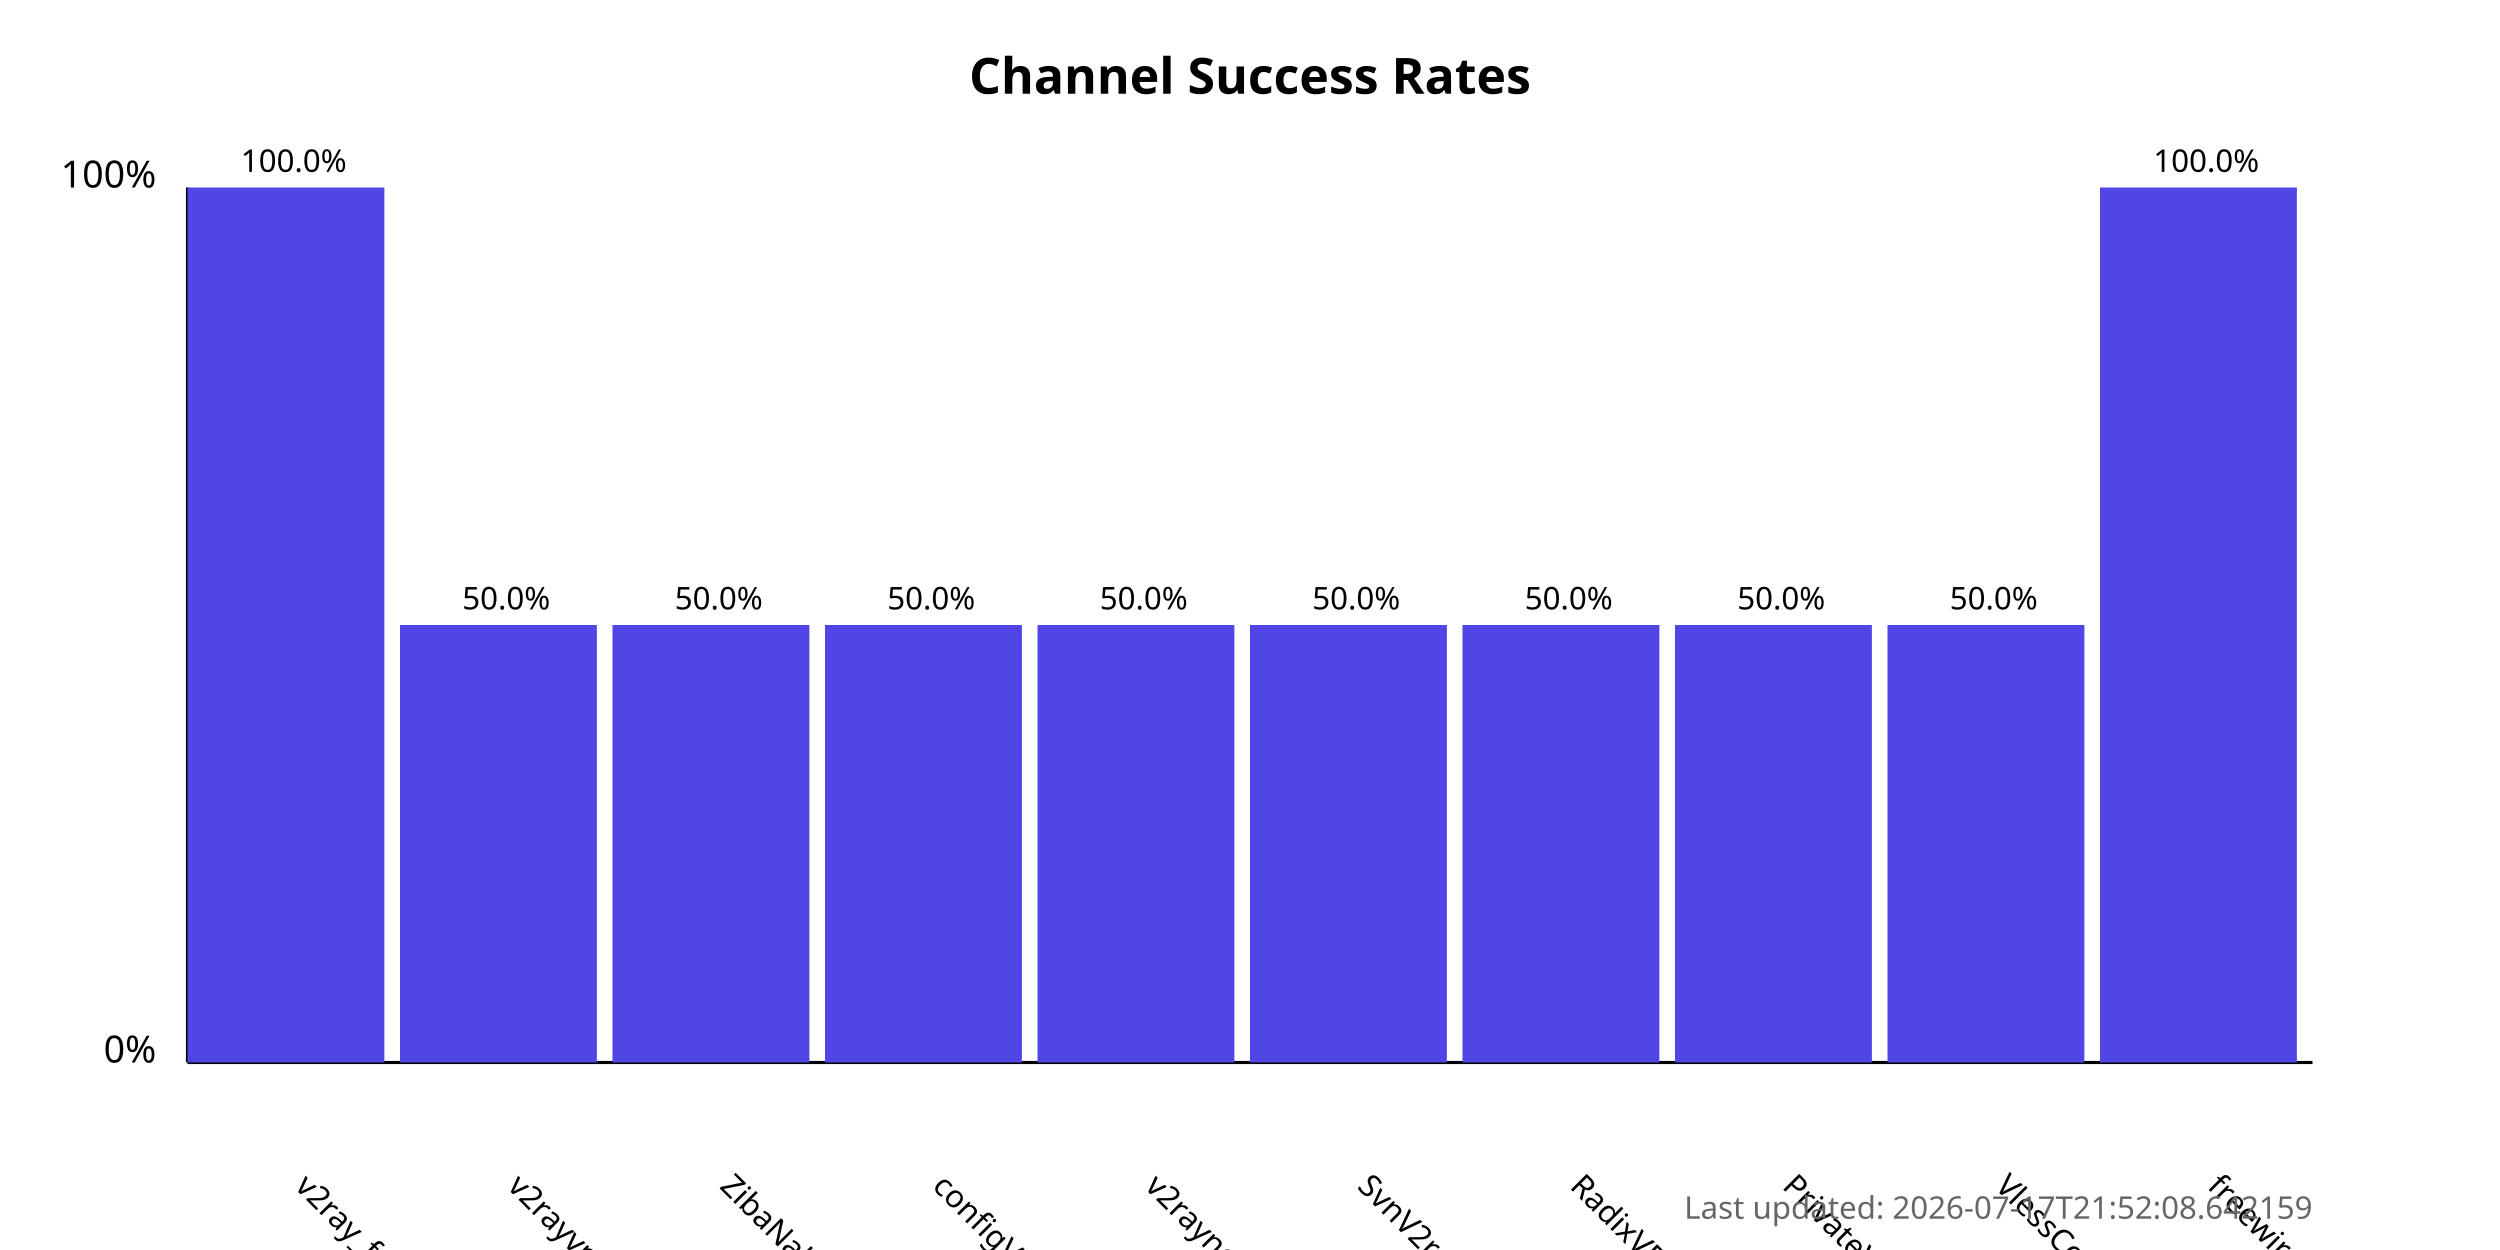
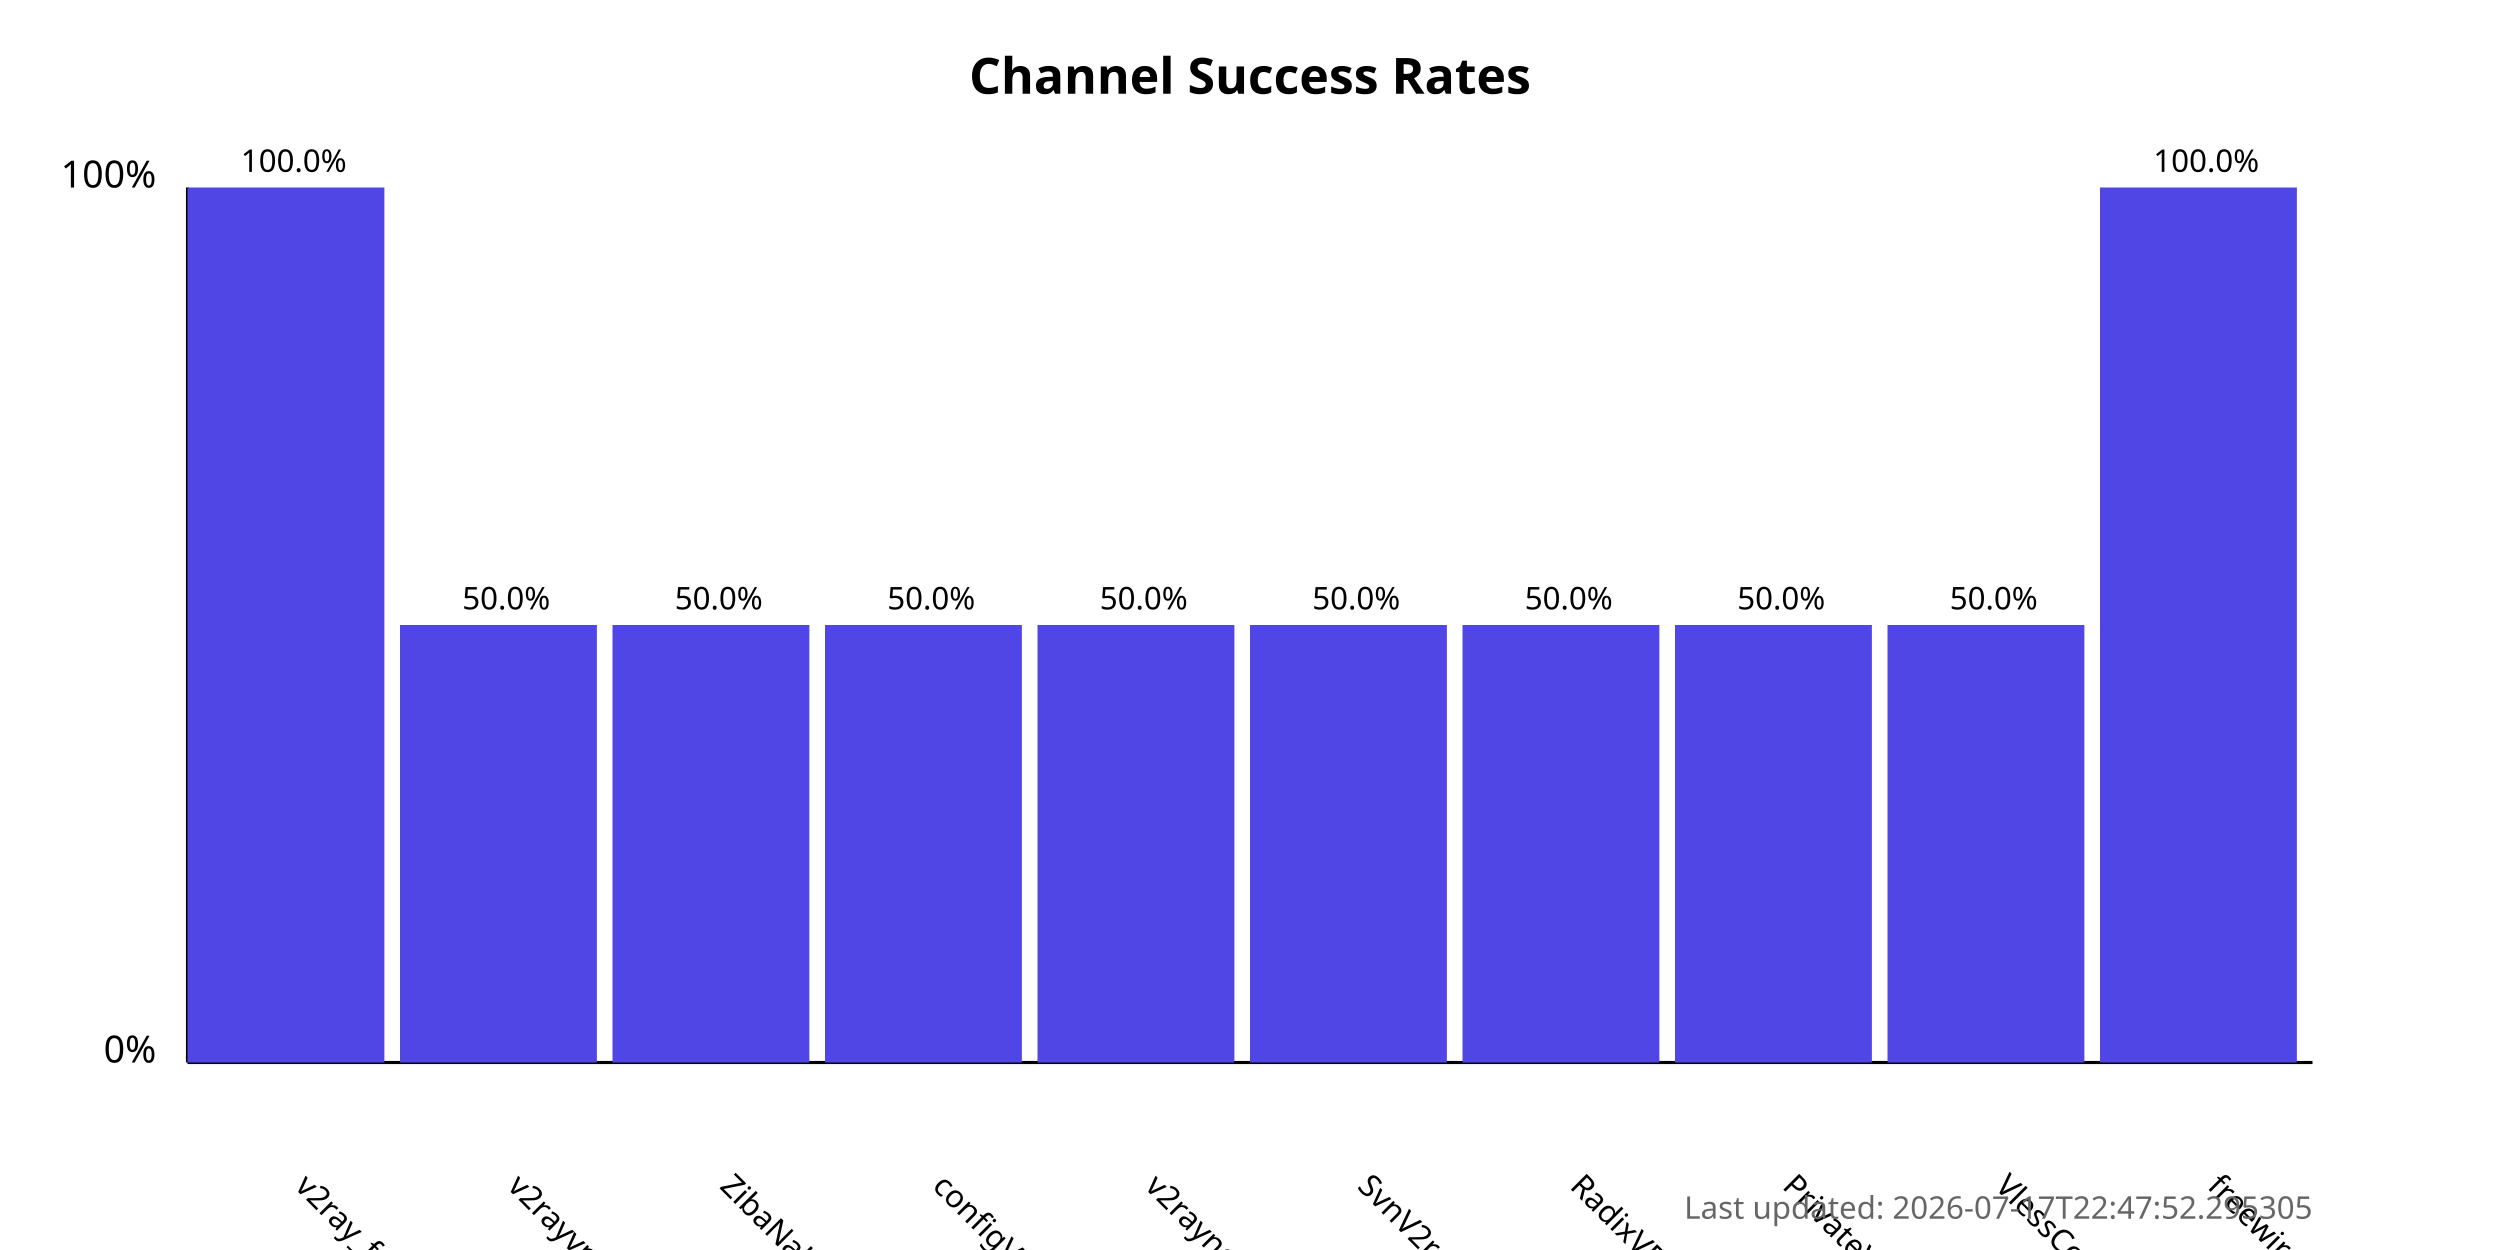
<svg xmlns="http://www.w3.org/2000/svg" width="800" height="400">
  <style>
            .chart-title { font: bold 16px sans-serif; }
            .axis-label { font: 12px sans-serif; }
            .tick-label { font: 10px sans-serif; }
            .bar { fill: #4f46e5; }
            .bar:hover { fill: #6366f1; }
            .timestamp { font: 10px sans-serif; fill: #666; }
        </style>
  <text x="400.0" y="30" text-anchor="middle" class="chart-title">
            Channel Success Rates
        </text>
  <line x1="60" y1="340" x2="60" y2="60" stroke="black" stroke-width="1" />
  <line x1="60" y1="340" x2="740" y2="340" stroke="black" stroke-width="1" />
  <text x="50" y="340" text-anchor="end" class="axis-label">0%</text>
  <text x="50" y="60" text-anchor="end" class="axis-label">100%</text>
  <g>
    <rect x="60" y="60.0" width="63.0" height="280.0" class="bar" />
    <text x="94.0" y="380" transform="rotate(45, 94.0, 380)" text-anchor="start" class="tick-label">
                v2ray_free_conf
            </text>
    <text x="94.0" y="55.0" text-anchor="middle" class="tick-label">
                100.0%
            </text>
  </g>
  <g>
    <rect x="128.0" y="200.0" width="63.0" height="140.0" class="bar" />
    <text x="162.0" y="380" transform="rotate(45, 162.0, 380)" text-anchor="start" class="tick-label">
                v2rayvpno
            </text>
    <text x="162.0" y="195.0" text-anchor="middle" class="tick-label">
                50.0%
            </text>
  </g>
  <g>
    <rect x="196.0" y="200.0" width="63.0" height="140.0" class="bar" />
    <text x="230.0" y="380" transform="rotate(45, 230.0, 380)" text-anchor="start" class="tick-label">
                ZibaNabz
            </text>
    <text x="230.0" y="195.0" text-anchor="middle" class="tick-label">
                50.0%
            </text>
  </g>
  <g>
    <rect x="264.0" y="200.0" width="63.0" height="140.0" class="bar" />
    <text x="298.0" y="380" transform="rotate(45, 298.0, 380)" text-anchor="start" class="tick-label">
                configV2rayForFree
            </text>
    <text x="298.0" y="195.0" text-anchor="middle" class="tick-label">
                50.0%
            </text>
  </g>
  <g>
    <rect x="332.0" y="200.0" width="63.0" height="140.0" class="bar" />
    <text x="366.0" y="380" transform="rotate(45, 366.0, 380)" text-anchor="start" class="tick-label">
                v2rayngvpn
            </text>
    <text x="366.0" y="195.0" text-anchor="middle" class="tick-label">
                50.0%
            </text>
  </g>
  <g>
    <rect x="400.0" y="200.0" width="63.0" height="140.0" class="bar" />
    <text x="434.0" y="380" transform="rotate(45, 434.0, 380)" text-anchor="start" class="tick-label">
                SvnV2ray
            </text>
    <text x="434.0" y="195.0" text-anchor="middle" class="tick-label">
                50.0%
            </text>
  </g>
  <g>
    <rect x="468.0" y="200.0" width="63.0" height="140.0" class="bar" />
    <text x="502.0" y="380" transform="rotate(45, 502.0, 380)" text-anchor="start" class="tick-label">
                RadixVPN
            </text>
    <text x="502.0" y="195.0" text-anchor="middle" class="tick-label">
                50.0%
            </text>
  </g>
  <g>
    <rect x="536.0" y="200.0" width="63.0" height="140.0" class="bar" />
    <text x="570.0" y="380" transform="rotate(45, 570.0, 380)" text-anchor="start" class="tick-label">
                PrivateVPNs
            </text>
    <text x="570.0" y="195.0" text-anchor="middle" class="tick-label">
                50.0%
            </text>
  </g>
  <g>
    <rect x="604.0" y="200.0" width="63.0" height="140.0" class="bar" />
    <text x="638.0" y="380" transform="rotate(45, 638.0, 380)" text-anchor="start" class="tick-label">
                VlessConfig
            </text>
    <text x="638.0" y="195.0" text-anchor="middle" class="tick-label">
                50.0%
            </text>
  </g>
  <g>
    <rect x="672.0" y="60.0" width="63.0" height="280.0" class="bar" />
    <text x="706.0" y="380" transform="rotate(45, 706.0, 380)" text-anchor="start" class="tick-label">
                freewireguard
            </text>
    <text x="706.0" y="55.0" text-anchor="middle" class="tick-label">
                100.0%
            </text>
  </g>
  <text x="740" y="390" text-anchor="end" class="timestamp">
-             Last updated: 2026-07-17T21:52:08.642159
+             Last updated: 2026-07-17T22:47:52.295305
        </text>
</svg>
